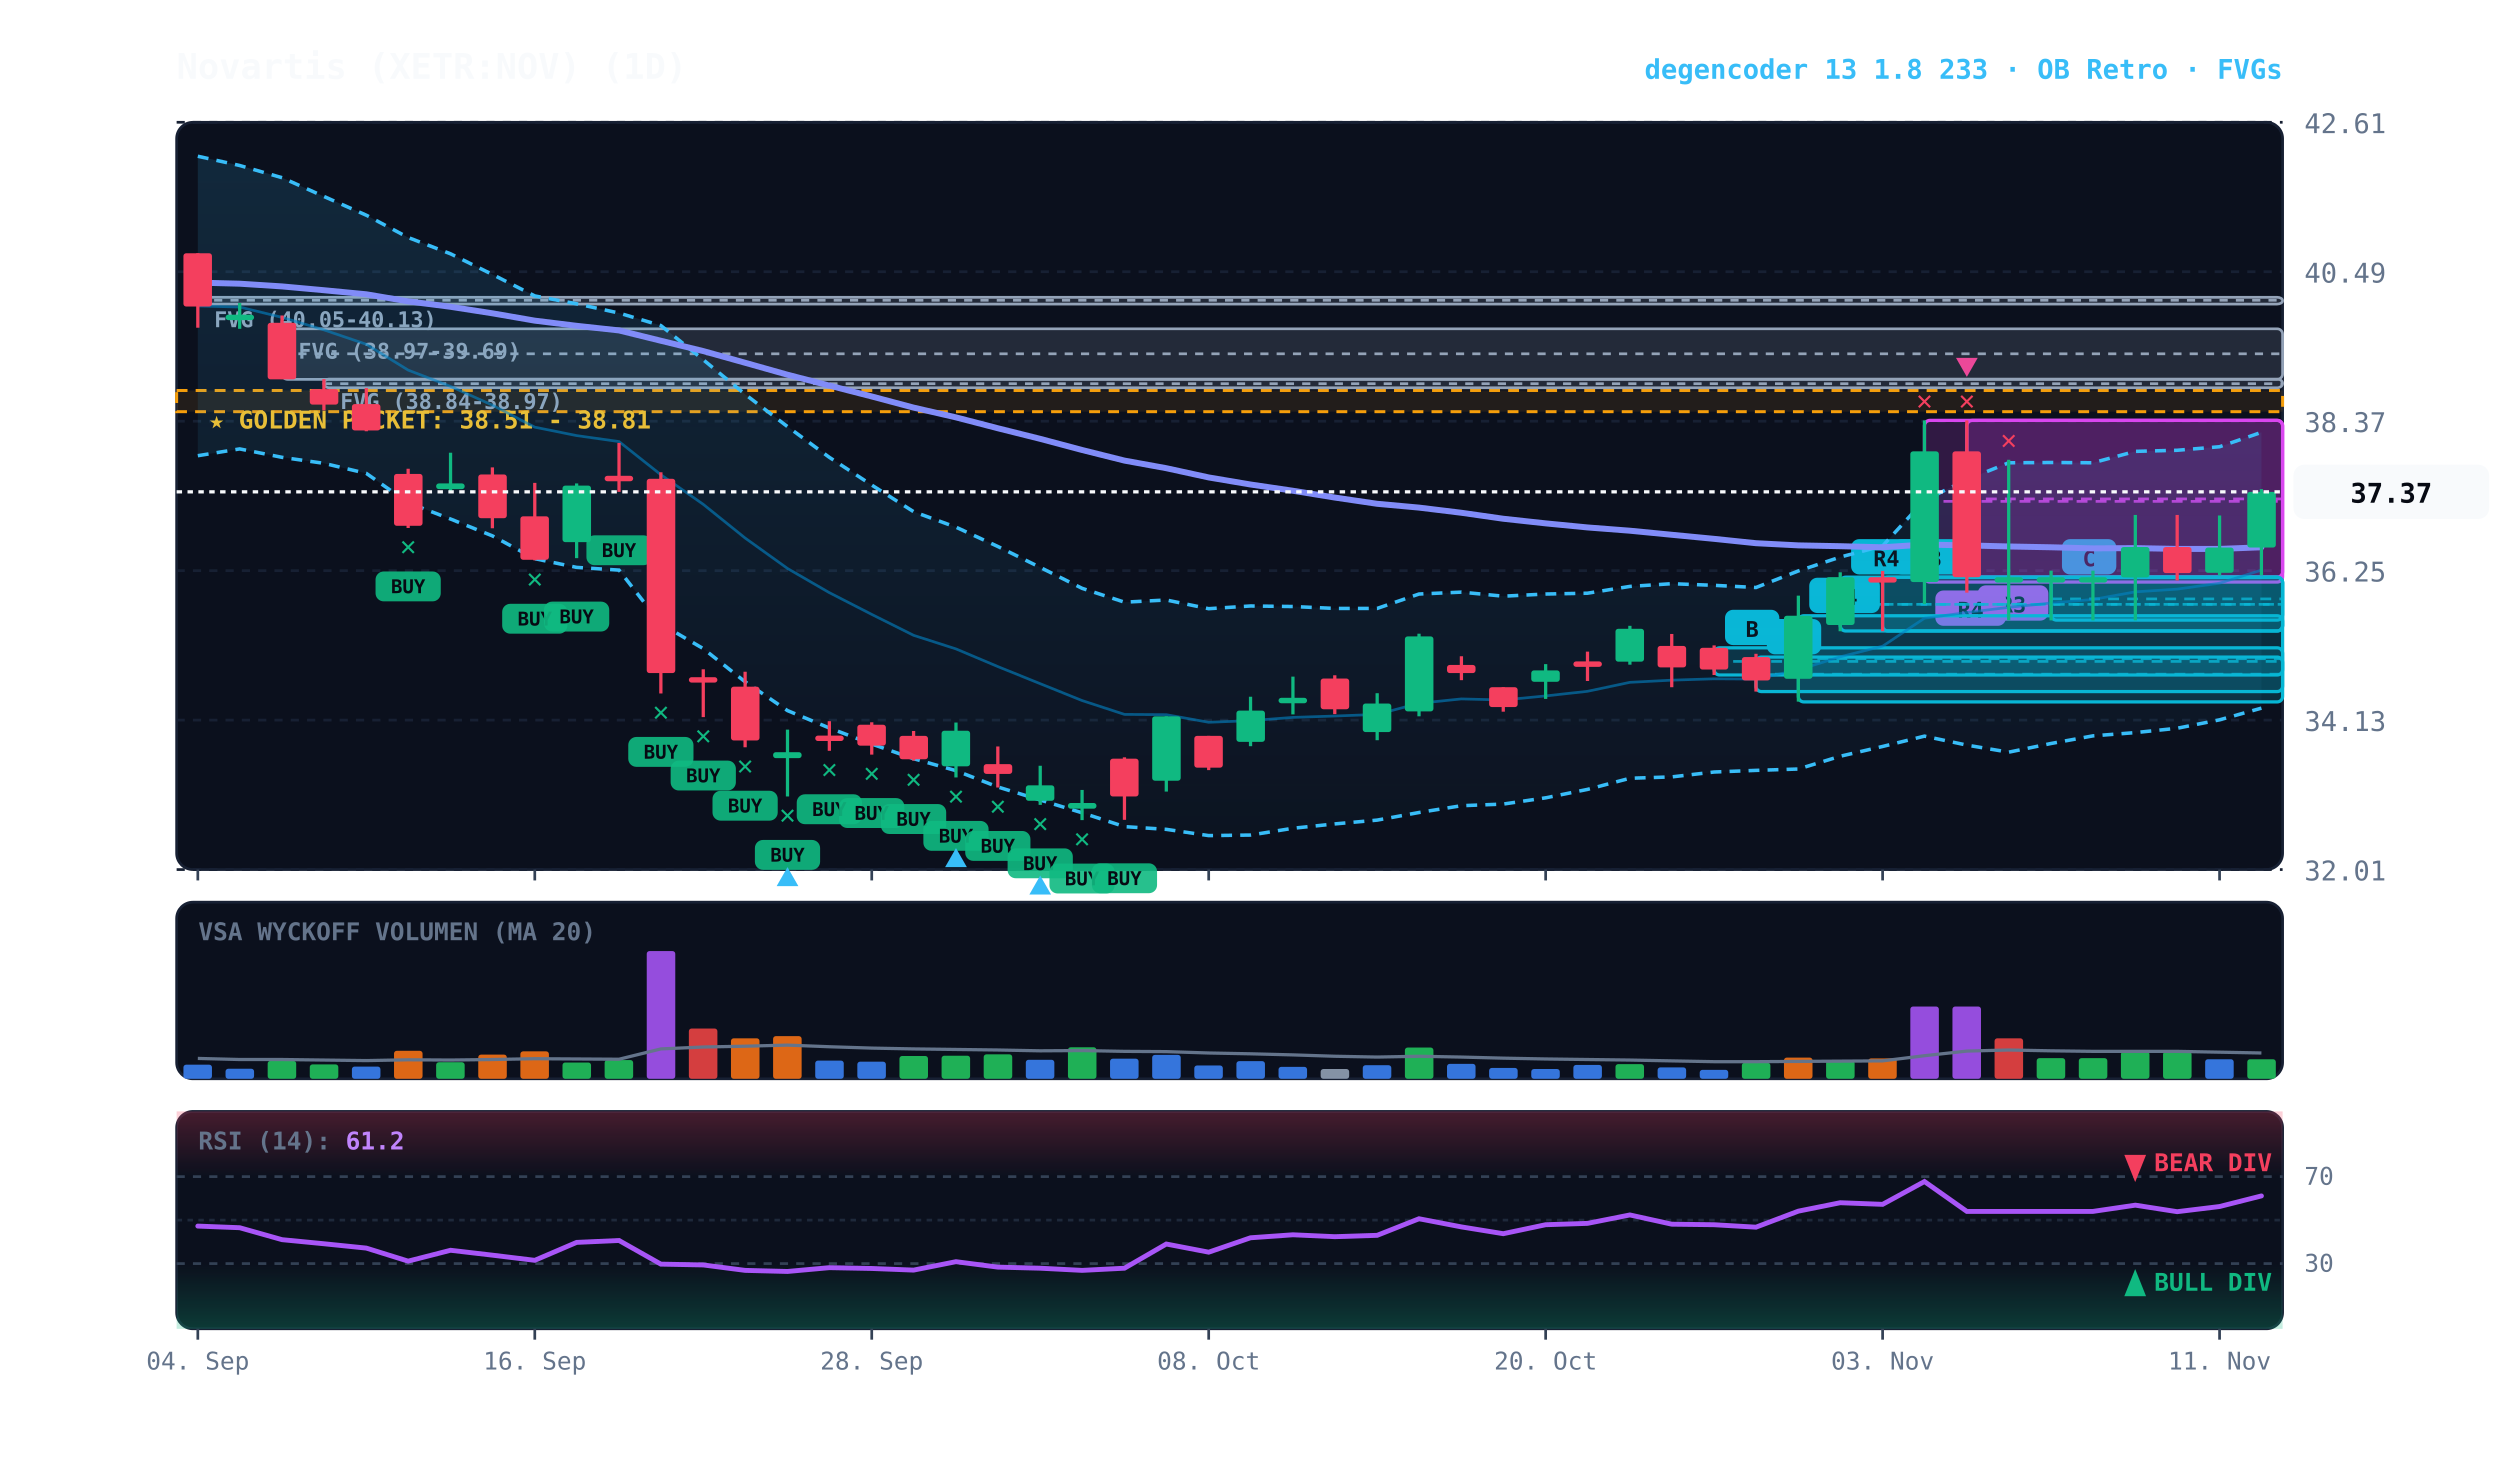
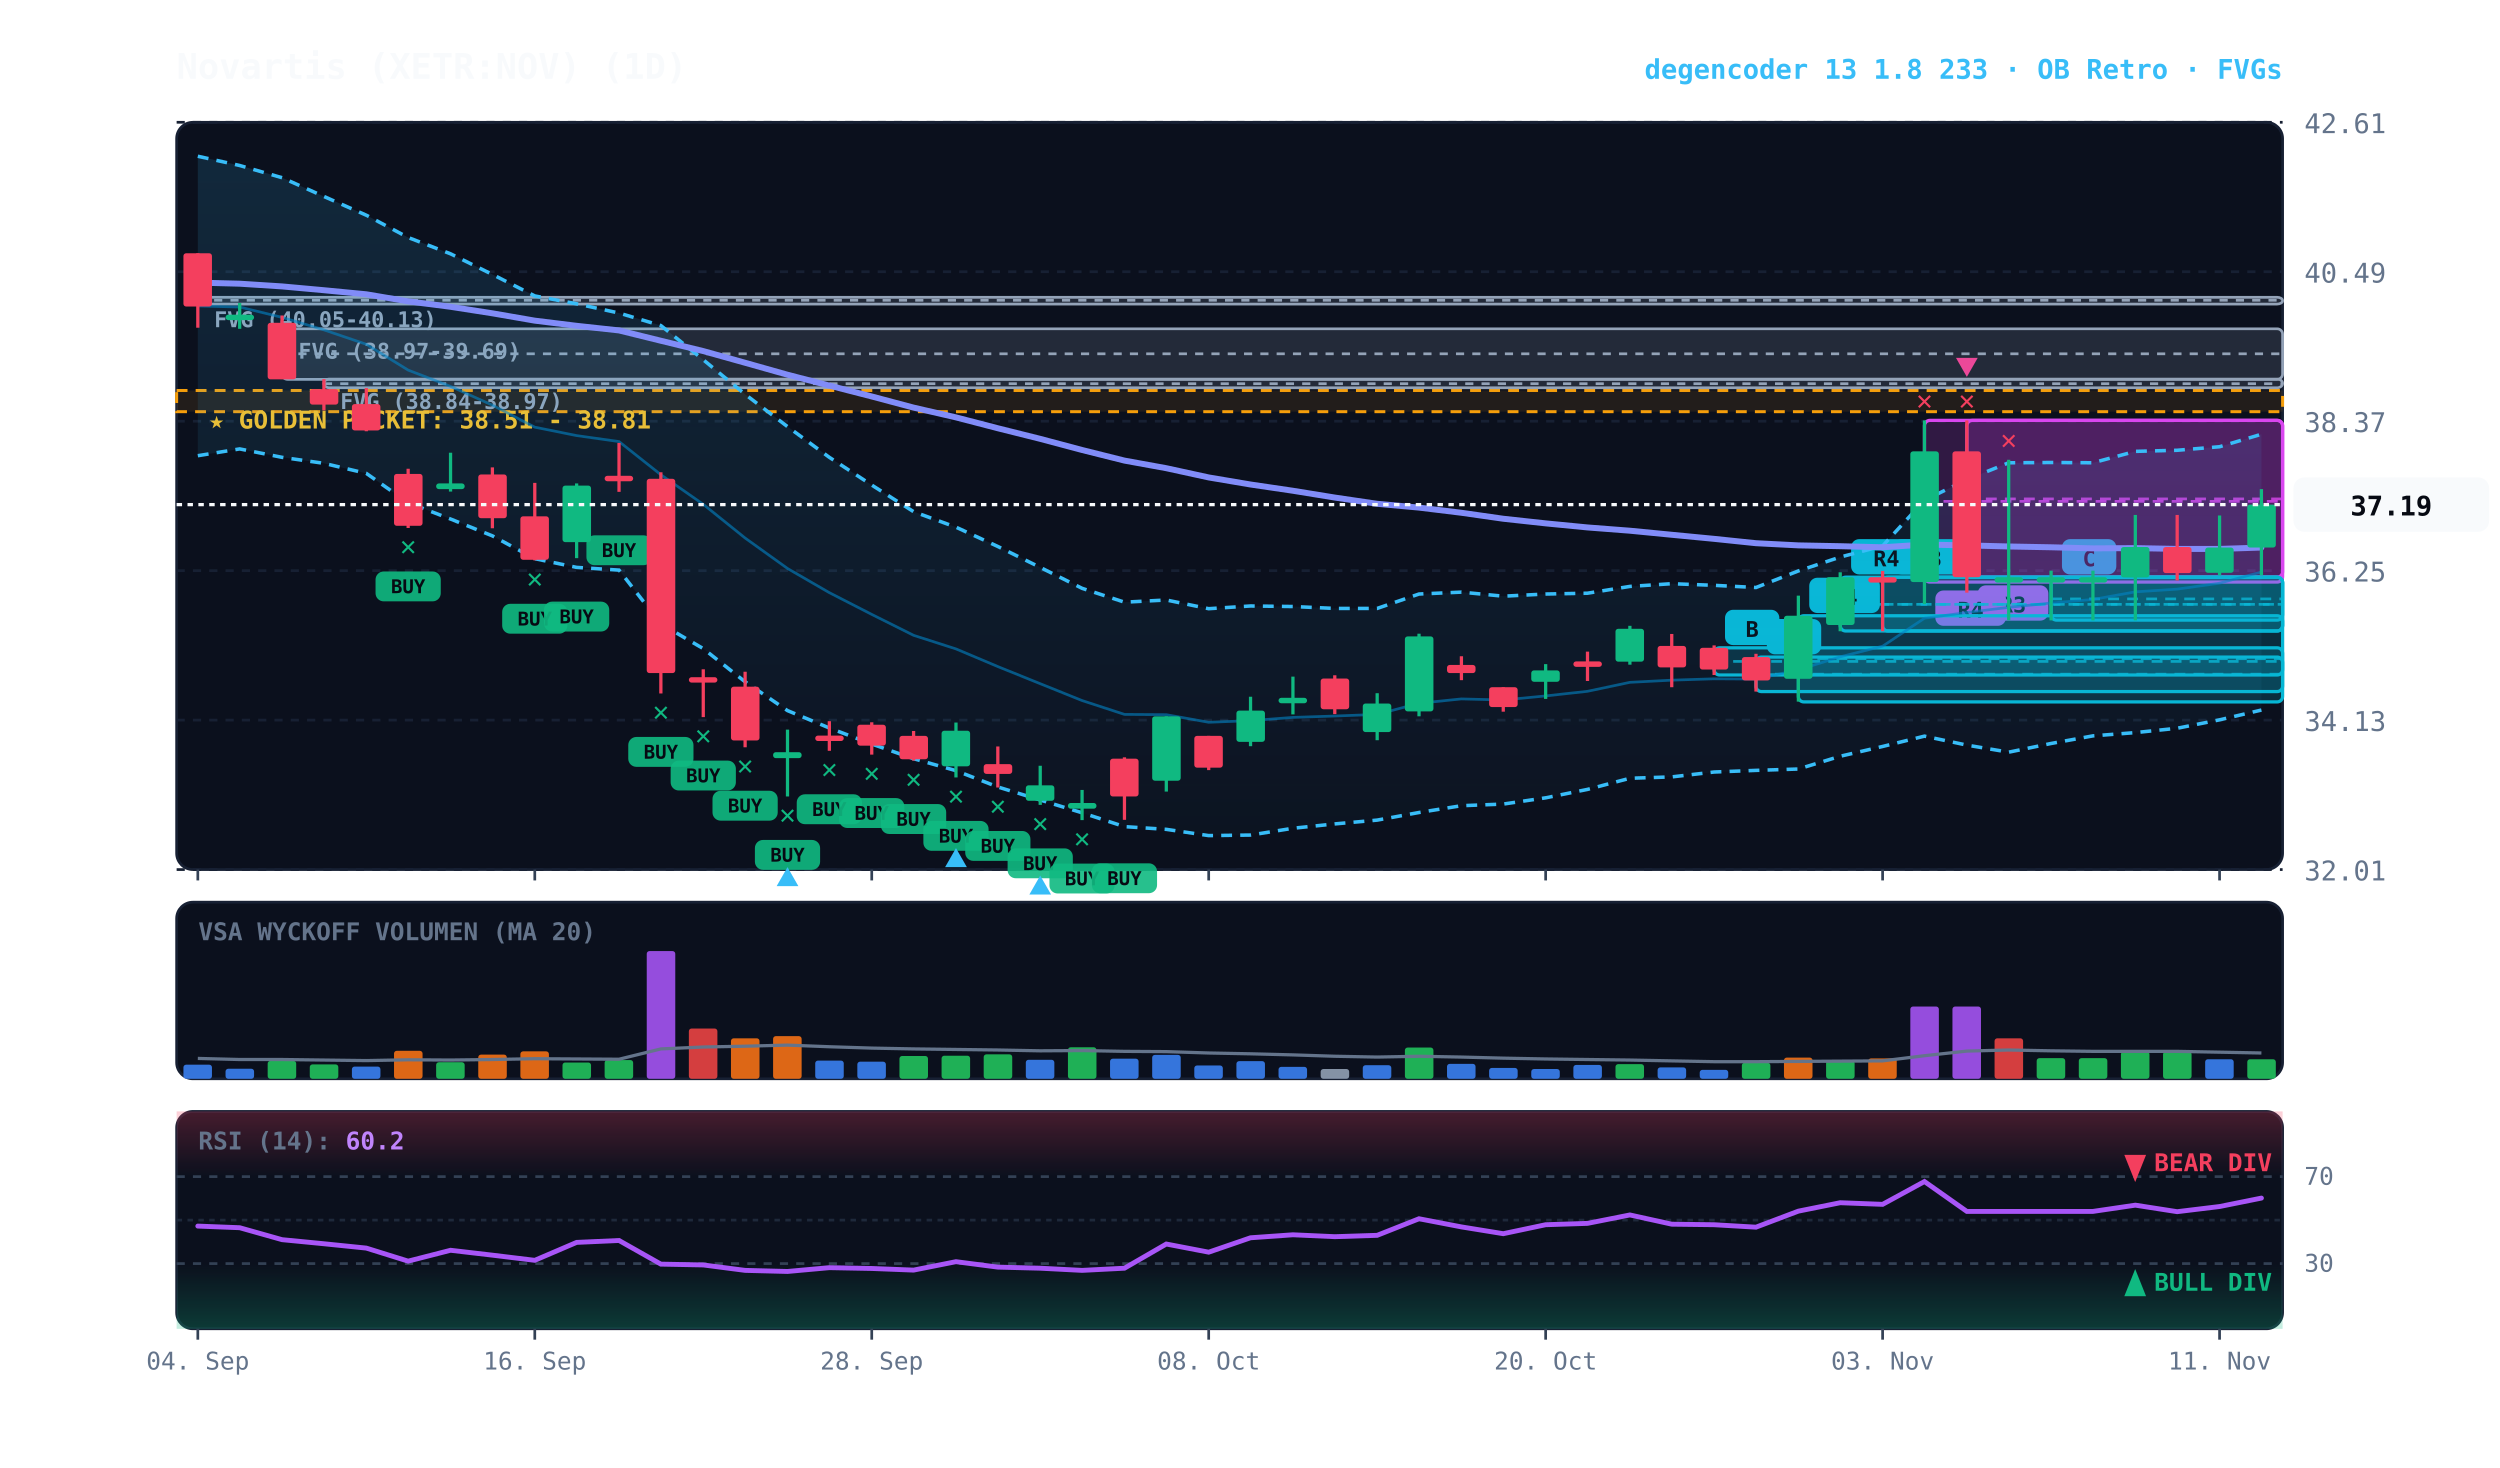
<svg xmlns="http://www.w3.org/2000/svg" viewBox="0 0 920 540" width="100%" height="100%" style="background:#070a13; font-family:'JetBrains Mono', monospace;">
  <defs>
    <linearGradient id="cloud-grad" x1="0%" y1="0%" x2="0%" y2="100%">
      <stop offset="0%" stop-color="#38bdf8" stop-opacity="0.14" />
      <stop offset="100%" stop-color="#38bdf8" stop-opacity="0.02" />
    </linearGradient>
    <linearGradient id="rsi-overbought" x1="0%" y1="0%" x2="0%" y2="100%">
      <stop offset="0%" stop-color="#f43f5e" stop-opacity="0.25" />
      <stop offset="100%" stop-color="#f43f5e" stop-opacity="0.0" />
    </linearGradient>
    <linearGradient id="rsi-oversold" x1="0%" y1="0%" x2="0%" y2="100%">
      <stop offset="0%" stop-color="#10b981" stop-opacity="0.0" />
      <stop offset="100%" stop-color="#10b981" stop-opacity="0.25" />
    </linearGradient>
  </defs>
  <rect x="65" y="45" width="775" height="275" fill="#0b101d" rx="6" stroke="#172033" stroke-width="1" />
  <rect x="65" y="332" width="775" height="65" fill="#0b101d" rx="6" stroke="#172033" stroke-width="1" />
  <rect x="65" y="409" width="775" height="80" fill="#0b101d" rx="6" stroke="#172033" stroke-width="1" />
  <line x1="65" y1="320.0" x2="840" y2="320.0" stroke="#172033" stroke-dasharray="3,3" stroke-width="1" />
  <text x="848" y="324.0" fill="#64748b" font-size="10" text-anchor="start">32.01</text>
  <line x1="65" y1="265.0" x2="840" y2="265.0" stroke="#172033" stroke-dasharray="3,3" stroke-width="1" />
  <text x="848" y="269.0" fill="#64748b" font-size="10" text-anchor="start">34.13</text>
  <line x1="65" y1="210.0" x2="840" y2="210.0" stroke="#172033" stroke-dasharray="3,3" stroke-width="1" />
  <text x="848" y="214.0" fill="#64748b" font-size="10" text-anchor="start">36.25</text>
  <line x1="65" y1="155.0" x2="840" y2="155.0" stroke="#172033" stroke-dasharray="3,3" stroke-width="1" />
  <text x="848" y="159.0" fill="#64748b" font-size="10" text-anchor="start">38.37</text>
  <line x1="65" y1="100.0" x2="840" y2="100.0" stroke="#172033" stroke-dasharray="3,3" stroke-width="1" />
  <text x="848" y="104.0" fill="#64748b" font-size="10" text-anchor="start">40.49</text>
  <line x1="65" y1="45.0" x2="840" y2="45.0" stroke="#172033" stroke-dasharray="3,3" stroke-width="1" />
  <text x="848" y="49.0" fill="#64748b" font-size="10" text-anchor="start">42.61</text>
  <rect x="65" y="143.7" width="775" height="7.8" fill="rgba(245, 158, 11, 0.10)" stroke="#f59e0b" stroke-dasharray="4,3" stroke-width="1.1" />
  <text x="77" y="157.7" fill="#fbbf24" font-size="9" font-weight="bold">★ GOLDEN POCKET: 38.51 - 38.81</text>
  <rect x="119.2" y="139.5" width="720.8" height="3.2" fill="rgba(148, 163, 184, 0.18)" stroke="#94a3b8" stroke-width="1" rx="2" />
  <line x1="119.2" y1="141.2" x2="840" y2="141.2" stroke="#94a3b8" stroke-dasharray="3,3" stroke-width="1" />
  <text x="125.2" y="150.5" fill="#94a3b8" font-size="8" font-weight="bold">FVG (38.84-38.97)</text>
  <rect x="103.8" y="121.0" width="736.2" height="18.6" fill="rgba(148, 163, 184, 0.18)" stroke="#94a3b8" stroke-width="1" rx="2" />
  <line x1="103.8" y1="130.2" x2="840" y2="130.2" stroke="#94a3b8" stroke-dasharray="3,3" stroke-width="1" />
  <text x="109.8" y="132.0" fill="#94a3b8" font-size="8" font-weight="bold">FVG (38.97-39.69)</text>
  <rect x="72.8" y="109.4" width="767.2" height="2.5" fill="rgba(148, 163, 184, 0.18)" stroke="#94a3b8" stroke-width="1" rx="2" />
  <line x1="72.8" y1="110.5" x2="840" y2="110.5" stroke="#94a3b8" stroke-dasharray="3,3" stroke-width="1" />
  <text x="78.8" y="120.4" fill="#94a3b8" font-size="8" font-weight="bold">FVG (40.05-40.13)</text>
  <rect x="754.8" y="212.4" width="85.2" height="15.8" fill="rgba(6, 182, 212, 0.18)" stroke="#06b6d4" stroke-width="1.2" rx="2" />
  <line x1="754.8" y1="220.4" x2="840" y2="220.4" stroke="#06b6d4" stroke-dasharray="4,3" stroke-width="1.0" opacity="0.8" />
  <rect x="758.8" y="198.4" width="20" height="13" fill="#06b6d4" rx="3" />
  <text x="768.8" y="208.4" fill="#070a13" font-size="8" font-weight="bold" text-anchor="middle">C</text>
  <rect x="723.8" y="154.7" width="116.2" height="57.7" fill="rgba(217, 70, 239, 0.18)" stroke="#d946ef" stroke-width="1.2" rx="2" />
  <line x1="723.8" y1="183.6" x2="840" y2="183.6" stroke="#d946ef" stroke-dasharray="4,3" stroke-width="1.0" opacity="0.8" />
  <rect x="727.8" y="215.4" width="26" height="13" fill="#d946ef" rx="3" />
  <text x="740.8" y="225.4" fill="#070a13" font-size="8" font-weight="bold" text-anchor="middle">R3</text>
  <rect x="708.2" y="154.7" width="131.8" height="59.5" fill="rgba(217, 70, 239, 0.18)" stroke="#d946ef" stroke-width="1.2" rx="2" />
  <line x1="708.2" y1="184.5" x2="840" y2="184.5" stroke="#d946ef" stroke-dasharray="4,3" stroke-width="1.0" opacity="0.8" />
  <rect x="712.2" y="217.3" width="26" height="13" fill="#d946ef" rx="3" />
  <text x="725.2" y="227.3" fill="#070a13" font-size="8" font-weight="bold" text-anchor="middle">R4</text>
  <rect x="692.8" y="212.4" width="147.2" height="19.8" fill="rgba(6, 182, 212, 0.18)" stroke="#06b6d4" stroke-width="1.2" rx="2" />
  <line x1="692.8" y1="222.4" x2="840" y2="222.4" stroke="#06b6d4" stroke-dasharray="4,3" stroke-width="1.0" opacity="0.8" />
  <rect x="696.8" y="198.4" width="26" height="13" fill="#06b6d4" rx="3" />
  <text x="709.8" y="208.4" fill="#070a13" font-size="8" font-weight="bold" text-anchor="middle">R3</text>
  <rect x="677.2" y="212.4" width="162.8" height="19.8" fill="rgba(6, 182, 212, 0.18)" stroke="#06b6d4" stroke-width="1.2" rx="2" />
  <line x1="677.2" y1="222.4" x2="840" y2="222.4" stroke="#06b6d4" stroke-dasharray="4,3" stroke-width="1.0" opacity="0.8" />
  <rect x="681.2" y="198.4" width="26" height="13" fill="#06b6d4" rx="3" />
  <text x="694.2" y="208.4" fill="#070a13" font-size="8" font-weight="bold" text-anchor="middle">R4</text>
  <rect x="661.8" y="226.6" width="178.2" height="31.7" fill="rgba(6, 182, 212, 0.18)" stroke="#06b6d4" stroke-width="1.2" rx="2" />
  <line x1="661.8" y1="242.4" x2="840" y2="242.4" stroke="#06b6d4" stroke-dasharray="4,3" stroke-width="1.0" opacity="0.8" />
  <rect x="665.8" y="212.6" width="26" height="13" fill="#06b6d4" rx="3" />
  <text x="678.8" y="222.6" fill="#070a13" font-size="8" font-weight="bold" text-anchor="middle">R4</text>
  <rect x="646.2" y="241.8" width="193.8" height="12.7" fill="rgba(6, 182, 212, 0.18)" stroke="#06b6d4" stroke-width="1.2" rx="2" />
  <line x1="646.2" y1="248.1" x2="840" y2="248.1" stroke="#06b6d4" stroke-dasharray="4,3" stroke-width="1.0" opacity="0.8" />
  <rect x="650.2" y="227.8" width="20" height="13" fill="#06b6d4" rx="3" />
  <text x="660.2" y="237.8" fill="#070a13" font-size="8" font-weight="bold" text-anchor="middle">A</text>
  <rect x="630.8" y="238.4" width="209.2" height="10.0" fill="rgba(6, 182, 212, 0.18)" stroke="#06b6d4" stroke-width="1.2" rx="2" />
  <line x1="630.8" y1="243.4" x2="840" y2="243.4" stroke="#06b6d4" stroke-dasharray="4,3" stroke-width="1.0" opacity="0.8" />
  <rect x="634.8" y="224.4" width="20" height="13" fill="#06b6d4" rx="3" />
  <text x="644.8" y="234.4" fill="#070a13" font-size="8" font-weight="bold" text-anchor="middle">B</text>
-   <polygon points="72.8,57.5 88.2,60.9 103.8,65.4 119.2,72.3 134.8,79.2 150.2,87.4 165.8,93.4 181.2,101.0 196.8,108.9 212.2,111.8 227.8,115.2 243.2,119.8 258.8,132.4 274.2,145.1 289.8,157.0 305.2,168.3 320.8,178.5 336.2,188.3 351.8,194.0 367.2,201.1 382.8,208.8 398.2,216.5 413.8,221.6 429.2,220.8 444.8,224.0 460.2,223.0 475.8,223.2 491.2,223.9 506.8,223.9 522.2,218.6 537.8,217.9 553.2,219.4 568.8,218.6 584.2,218.3 599.8,215.8 615.2,214.8 630.8,215.4 646.2,216.2 661.8,210.1 677.2,205.0 692.8,200.9 708.2,184.1 723.8,176.5 739.2,170.3 754.8,170.2 770.2,170.3 785.8,166.1 801.2,165.7 816.8,164.4 832.2,159.1 832.2,260.6 816.8,264.9 801.2,268.0 785.8,269.6 770.2,270.8 754.8,273.6 739.2,276.8 723.8,274.2 708.2,270.9 692.8,274.7 677.2,278.3 661.8,283.0 646.2,283.5 630.8,284.1 615.2,285.9 599.8,286.4 584.2,290.5 568.8,293.6 553.2,295.9 537.8,296.5 522.2,299.0 506.8,301.8 491.2,303.2 475.8,304.8 460.2,307.3 444.8,307.5 429.2,305.2 413.8,304.2 398.2,299.1 382.8,294.4 367.2,289.6 351.8,283.6 336.2,279.2 320.8,273.8 305.2,267.9 289.8,261.5 274.2,250.9 258.8,238.7 243.2,229.6 227.8,209.8 212.2,208.8 196.8,205.6 181.2,197.2 165.8,191.0 150.2,185.0 134.8,174.2 119.2,170.5 103.8,168.3 88.2,165.2 72.8,167.7" fill="url(#cloud-grad)" />
-   <polyline points="72.8,57.5 88.2,60.9 103.8,65.4 119.2,72.3 134.8,79.2 150.2,87.4 165.8,93.4 181.2,101.0 196.8,108.9 212.2,111.8 227.8,115.2 243.2,119.8 258.8,132.4 274.2,145.1 289.8,157.0 305.2,168.3 320.8,178.5 336.2,188.3 351.8,194.0 367.2,201.1 382.8,208.8 398.2,216.5 413.8,221.6 429.2,220.8 444.8,224.0 460.2,223.0 475.8,223.2 491.2,223.9 506.8,223.9 522.2,218.6 537.8,217.9 553.2,219.4 568.8,218.6 584.2,218.3 599.8,215.8 615.2,214.8 630.8,215.4 646.2,216.2 661.8,210.1 677.2,205.0 692.8,200.9 708.2,184.1 723.8,176.5 739.2,170.3 754.8,170.2 770.2,170.3 785.8,166.1 801.2,165.7 816.8,164.4 832.2,159.1" fill="none" stroke="#38bdf8" stroke-width="1.3" stroke-dasharray="4,3" />
-   <polyline points="72.8,167.7 88.2,165.2 103.8,168.3 119.2,170.5 134.8,174.2 150.2,185.0 165.8,191.0 181.2,197.2 196.8,205.6 212.2,208.8 227.8,209.8 243.2,229.6 258.8,238.7 274.2,250.9 289.8,261.5 305.2,267.9 320.8,273.8 336.2,279.2 351.8,283.6 367.2,289.6 382.8,294.4 398.2,299.1 413.8,304.2 429.2,305.2 444.8,307.5 460.2,307.3 475.8,304.8 491.2,303.2 506.8,301.8 522.2,299.0 537.8,296.5 553.2,295.9 568.8,293.6 584.2,290.5 599.8,286.4 615.2,285.9 630.8,284.1 646.2,283.5 661.8,283.0 677.2,278.3 692.8,274.7 708.2,270.9 723.8,274.2 739.2,276.8 754.8,273.6 770.2,270.8 785.8,269.6 801.2,268.0 816.8,264.9 832.2,260.6" fill="none" stroke="#38bdf8" stroke-width="1.3" stroke-dasharray="4,3" />
-   <polyline points="72.8,112.6 88.2,113.0 103.8,116.8 119.2,121.4 134.8,126.7 150.2,136.2 165.8,142.2 181.2,149.1 196.8,157.2 212.2,160.3 227.8,162.5 243.2,174.7 258.8,185.6 274.2,198.0 289.8,209.2 305.2,218.1 320.8,226.1 336.2,233.8 351.8,238.8 367.2,245.3 382.8,251.6 398.2,257.8 413.8,262.9 429.2,263.0 444.8,265.8 460.2,265.2 475.8,264.0 491.2,263.5 506.8,262.9 522.2,258.8 537.8,257.2 553.2,257.6 568.8,256.1 584.2,254.4 599.8,251.1 615.2,250.3 630.8,249.8 646.2,249.9 661.8,246.5 677.2,241.7 692.8,237.8 708.2,227.5 723.8,225.4 739.2,223.5 754.8,221.9 770.2,220.6 785.8,217.8 801.2,216.8 816.8,214.6 832.2,209.8" fill="none" stroke="#0284c7" stroke-width="1.0" stroke-opacity="0.6" />
-   <polyline points="72.8,104.0 88.2,104.4 103.8,105.4 119.2,106.8 134.8,108.3 150.2,110.9 165.8,112.9 181.2,115.3 196.8,118.0 212.2,119.9 227.8,121.6 243.2,125.4 258.8,129.2 274.2,133.5 289.8,137.9 305.2,141.9 320.8,145.9 336.2,150.0 351.8,153.6 367.2,157.6 382.8,161.5 398.2,165.6 413.8,169.5 429.2,172.3 444.8,175.7 460.2,178.3 475.8,180.6 491.2,183.1 506.8,185.4 522.2,186.8 537.8,188.7 553.2,190.9 568.8,192.6 584.2,194.1 599.8,195.3 615.2,196.8 630.8,198.3 646.2,199.9 661.8,200.7 677.2,201.0 692.8,201.4 708.2,200.4 723.8,200.7 739.2,201.1 754.8,201.4 770.2,201.8 785.8,201.7 801.2,202.0 816.8,202.0 832.2,201.4" fill="none" stroke="#818cf8" stroke-width="2.2" stroke-linecap="round" />
+   <polygon points="72.8,57.5 88.2,60.9 103.8,65.4 119.2,72.3 134.8,79.2 150.2,87.4 165.8,93.4 181.2,101.0 196.8,108.9 212.2,111.8 227.8,115.2 243.2,119.8 258.8,132.4 274.2,145.1 289.8,157.0 305.2,168.3 320.8,178.5 336.2,188.3 351.8,194.0 367.2,201.1 382.8,208.8 398.2,216.5 413.8,221.6 429.2,220.8 444.8,224.0 460.2,223.0 475.8,223.2 491.2,223.9 506.8,223.9 522.2,218.6 537.8,217.9 553.2,219.4 568.8,218.6 584.2,218.3 599.8,215.8 615.2,214.8 630.8,215.4 646.2,216.2 661.8,210.1 677.2,205.0 692.8,200.9 708.2,184.1 723.8,176.5 739.2,170.3 754.8,170.2 770.2,170.3 785.8,166.1 801.2,165.7 816.8,164.4 832.2,159.8 832.2,261.3 816.8,264.9 801.2,268.0 785.8,269.6 770.2,270.8 754.8,273.6 739.2,276.8 723.8,274.2 708.2,270.9 692.8,274.7 677.2,278.3 661.8,283.0 646.2,283.5 630.8,284.1 615.2,285.9 599.8,286.4 584.2,290.5 568.8,293.6 553.2,295.9 537.8,296.5 522.2,299.0 506.8,301.8 491.2,303.2 475.8,304.8 460.2,307.3 444.8,307.5 429.2,305.2 413.8,304.2 398.2,299.1 382.8,294.4 367.2,289.6 351.8,283.6 336.2,279.2 320.8,273.8 305.2,267.9 289.8,261.5 274.2,250.9 258.8,238.7 243.2,229.6 227.8,209.8 212.2,208.8 196.8,205.6 181.2,197.2 165.8,191.0 150.2,185.0 134.8,174.2 119.2,170.5 103.8,168.3 88.2,165.2 72.8,167.7" fill="url(#cloud-grad)" />
+   <polyline points="72.8,57.5 88.2,60.9 103.8,65.4 119.2,72.3 134.8,79.2 150.2,87.4 165.8,93.4 181.2,101.0 196.8,108.9 212.2,111.8 227.8,115.2 243.2,119.8 258.8,132.4 274.2,145.1 289.8,157.0 305.2,168.3 320.8,178.5 336.2,188.3 351.8,194.0 367.2,201.1 382.8,208.8 398.2,216.5 413.8,221.6 429.2,220.8 444.8,224.0 460.2,223.0 475.8,223.2 491.2,223.9 506.8,223.9 522.2,218.6 537.8,217.9 553.2,219.4 568.8,218.6 584.2,218.3 599.8,215.8 615.2,214.8 630.8,215.4 646.2,216.2 661.8,210.1 677.2,205.0 692.8,200.9 708.2,184.1 723.8,176.5 739.2,170.3 754.8,170.2 770.2,170.3 785.8,166.1 801.2,165.7 816.8,164.4 832.2,159.8" fill="none" stroke="#38bdf8" stroke-width="1.3" stroke-dasharray="4,3" />
+   <polyline points="72.8,167.7 88.2,165.2 103.8,168.3 119.2,170.5 134.8,174.2 150.2,185.0 165.8,191.0 181.2,197.2 196.8,205.6 212.2,208.8 227.8,209.8 243.2,229.6 258.8,238.7 274.2,250.9 289.8,261.5 305.2,267.9 320.8,273.8 336.2,279.2 351.8,283.6 367.2,289.6 382.8,294.4 398.2,299.1 413.8,304.2 429.2,305.2 444.8,307.5 460.2,307.3 475.8,304.8 491.2,303.2 506.8,301.8 522.2,299.0 537.8,296.5 553.2,295.9 568.8,293.6 584.2,290.5 599.8,286.4 615.2,285.9 630.8,284.1 646.2,283.5 661.8,283.0 677.2,278.3 692.8,274.7 708.2,270.9 723.8,274.2 739.2,276.8 754.8,273.6 770.2,270.8 785.8,269.6 801.2,268.0 816.8,264.9 832.2,261.3" fill="none" stroke="#38bdf8" stroke-width="1.3" stroke-dasharray="4,3" />
+   <polyline points="72.8,112.6 88.2,113.0 103.8,116.8 119.2,121.4 134.8,126.7 150.2,136.2 165.8,142.2 181.2,149.1 196.8,157.2 212.2,160.3 227.8,162.5 243.2,174.7 258.8,185.6 274.2,198.0 289.8,209.2 305.2,218.1 320.8,226.1 336.2,233.8 351.8,238.8 367.2,245.3 382.8,251.6 398.2,257.8 413.8,262.9 429.2,263.0 444.8,265.8 460.2,265.2 475.8,264.0 491.2,263.5 506.8,262.9 522.2,258.8 537.8,257.2 553.2,257.6 568.8,256.1 584.2,254.4 599.8,251.1 615.2,250.3 630.8,249.8 646.2,249.9 661.8,246.5 677.2,241.7 692.8,237.8 708.2,227.5 723.8,225.4 739.2,223.5 754.8,221.9 770.2,220.6 785.8,217.8 801.2,216.8 816.8,214.6 832.2,210.5" fill="none" stroke="#0284c7" stroke-width="1.0" stroke-opacity="0.6" />
+   <polyline points="72.8,104.0 88.2,104.4 103.8,105.4 119.2,106.8 134.8,108.3 150.2,110.9 165.8,112.9 181.2,115.3 196.8,118.0 212.2,119.9 227.8,121.6 243.2,125.4 258.8,129.2 274.2,133.5 289.8,137.9 305.2,141.9 320.8,145.9 336.2,150.0 351.8,153.6 367.2,157.6 382.8,161.5 398.2,165.6 413.8,169.5 429.2,172.3 444.8,175.7 460.2,178.3 475.8,180.6 491.2,183.1 506.8,185.4 522.2,186.8 537.8,188.7 553.2,190.9 568.8,192.6 584.2,194.1 599.8,195.3 615.2,196.8 630.8,198.3 646.2,199.9 661.8,200.7 677.2,201.0 692.8,201.4 708.2,200.4 723.8,200.7 739.2,201.1 754.8,201.4 770.2,201.8 785.8,201.7 801.2,202.0 816.8,202.0 832.2,201.5" fill="none" stroke="#818cf8" stroke-width="2.2" stroke-linecap="round" />
  <line x1="72.8" y1="93.2" x2="72.8" y2="120.6" stroke="#f43f5e" stroke-width="1.2" />
  <rect x="67.5" y="93.2" width="10.5" height="19.6" fill="#f43f5e" rx="1" />
  <line x1="88.2" y1="111.5" x2="88.2" y2="121.0" stroke="#10b981" stroke-width="1.2" />
  <rect x="83.0" y="115.8" width="10.5" height="2.0" fill="#10b981" rx="1" />
  <line x1="103.8" y1="116.1" x2="103.8" y2="139.5" stroke="#f43f5e" stroke-width="1.2" />
  <rect x="98.5" y="118.8" width="10.5" height="20.8" fill="#f43f5e" rx="1" />
  <line x1="119.2" y1="139.5" x2="119.2" y2="151.0" stroke="#f43f5e" stroke-width="1.2" />
  <rect x="114.0" y="143.2" width="10.5" height="5.7" fill="#f43f5e" rx="1" />
  <line x1="134.8" y1="142.8" x2="134.8" y2="158.7" stroke="#f43f5e" stroke-width="1.2" />
  <rect x="129.5" y="148.7" width="10.5" height="9.7" fill="#f43f5e" rx="1" />
  <line x1="150.2" y1="172.5" x2="150.2" y2="194.3" stroke="#f43f5e" stroke-width="1.2" />
  <rect x="145.0" y="174.4" width="10.5" height="19.1" fill="#f43f5e" rx="1" />
  <rect x="138.2" y="210.3" width="24" height="11" fill="#10b981" rx="3" opacity="0.9" />
  <text x="150.2" y="218.3" fill="#070a13" font-size="7" font-weight="bold" text-anchor="middle">BUY</text>
  <text x="150.2" y="204.3" fill="#10b981" font-size="10" font-weight="bold" text-anchor="middle">✕</text>
  <line x1="165.8" y1="166.6" x2="165.8" y2="180.9" stroke="#10b981" stroke-width="1.2" />
  <rect x="160.5" y="177.9" width="10.5" height="2.1" fill="#10b981" rx="1" />
  <line x1="181.2" y1="172.0" x2="181.2" y2="194.4" stroke="#f43f5e" stroke-width="1.2" />
  <rect x="176.0" y="174.6" width="10.5" height="16.1" fill="#f43f5e" rx="1" />
  <line x1="196.8" y1="177.7" x2="196.8" y2="206.2" stroke="#f43f5e" stroke-width="1.2" />
  <rect x="191.5" y="190.0" width="10.5" height="16.0" fill="#f43f5e" rx="1" />
  <rect x="184.8" y="222.2" width="24" height="11" fill="#10b981" rx="3" opacity="0.9" />
  <text x="196.8" y="230.2" fill="#070a13" font-size="7" font-weight="bold" text-anchor="middle">BUY</text>
  <text x="196.8" y="216.2" fill="#10b981" font-size="10" font-weight="bold" text-anchor="middle">✕</text>
  <line x1="212.2" y1="177.9" x2="212.2" y2="205.4" stroke="#10b981" stroke-width="1.2" />
  <rect x="207.0" y="178.7" width="10.5" height="20.8" fill="#10b981" rx="1" />
  <rect x="200.2" y="221.4" width="24" height="11" fill="#10b981" rx="3" opacity="0.9" />
  <text x="212.2" y="229.4" fill="#070a13" font-size="7" font-weight="bold" text-anchor="middle">BUY</text>
  <line x1="227.8" y1="163.0" x2="227.8" y2="181.0" stroke="#f43f5e" stroke-width="1.2" />
  <rect x="222.5" y="175.1" width="10.5" height="2.0" fill="#f43f5e" rx="1" />
  <rect x="215.8" y="197.0" width="24" height="11" fill="#10b981" rx="3" opacity="0.9" />
  <text x="227.8" y="205.0" fill="#070a13" font-size="7" font-weight="bold" text-anchor="middle">BUY</text>
  <line x1="243.2" y1="173.8" x2="243.2" y2="255.2" stroke="#f43f5e" stroke-width="1.2" />
  <rect x="238.0" y="176.2" width="10.5" height="71.5" fill="#f43f5e" rx="1" />
  <rect x="231.2" y="271.2" width="24" height="11" fill="#10b981" rx="3" opacity="0.9" />
  <text x="243.2" y="279.2" fill="#070a13" font-size="7" font-weight="bold" text-anchor="middle">BUY</text>
  <text x="243.2" y="265.2" fill="#10b981" font-size="10" font-weight="bold" text-anchor="middle">✕</text>
  <line x1="258.8" y1="246.3" x2="258.8" y2="263.9" stroke="#f43f5e" stroke-width="1.2" />
  <rect x="253.5" y="249.2" width="10.5" height="2.0" fill="#f43f5e" rx="1" />
  <rect x="246.8" y="279.9" width="24" height="11" fill="#10b981" rx="3" opacity="0.9" />
  <text x="258.8" y="287.9" fill="#070a13" font-size="7" font-weight="bold" text-anchor="middle">BUY</text>
  <text x="258.8" y="273.9" fill="#10b981" font-size="10" font-weight="bold" text-anchor="middle">✕</text>
  <line x1="274.2" y1="247.2" x2="274.2" y2="275.0" stroke="#f43f5e" stroke-width="1.2" />
  <rect x="269.0" y="252.7" width="10.5" height="19.8" fill="#f43f5e" rx="1" />
  <rect x="262.2" y="291.0" width="24" height="11" fill="#10b981" rx="3" opacity="0.9" />
  <text x="274.2" y="299.0" fill="#070a13" font-size="7" font-weight="bold" text-anchor="middle">BUY</text>
  <text x="274.2" y="285.0" fill="#10b981" font-size="10" font-weight="bold" text-anchor="middle">✕</text>
  <line x1="289.8" y1="268.5" x2="289.8" y2="293.1" stroke="#10b981" stroke-width="1.2" />
  <rect x="284.5" y="276.8" width="10.5" height="2.2" fill="#10b981" rx="1" />
  <rect x="277.8" y="309.1" width="24" height="11" fill="#10b981" rx="3" opacity="0.9" />
  <text x="289.8" y="317.1" fill="#070a13" font-size="7" font-weight="bold" text-anchor="middle">BUY</text>
  <text x="289.8" y="303.1" fill="#10b981" font-size="10" font-weight="bold" text-anchor="middle">✕</text>
  <polygon points="289.8,319.1 285.8,326.1 293.8,326.1" fill="#38bdf8" />
  <line x1="305.2" y1="265.4" x2="305.2" y2="276.3" stroke="#f43f5e" stroke-width="1.2" />
  <rect x="300.0" y="270.7" width="10.5" height="2.0" fill="#f43f5e" rx="1" />
  <rect x="293.2" y="292.3" width="24" height="11" fill="#10b981" rx="3" opacity="0.9" />
  <text x="305.2" y="300.3" fill="#070a13" font-size="7" font-weight="bold" text-anchor="middle">BUY</text>
  <text x="305.2" y="286.3" fill="#10b981" font-size="10" font-weight="bold" text-anchor="middle">✕</text>
  <line x1="320.8" y1="265.8" x2="320.8" y2="277.7" stroke="#f43f5e" stroke-width="1.2" />
  <rect x="315.5" y="266.7" width="10.5" height="7.7" fill="#f43f5e" rx="1" />
  <rect x="308.8" y="293.7" width="24" height="11" fill="#10b981" rx="3" opacity="0.9" />
  <text x="320.8" y="301.7" fill="#070a13" font-size="7" font-weight="bold" text-anchor="middle">BUY</text>
  <text x="320.8" y="287.7" fill="#10b981" font-size="10" font-weight="bold" text-anchor="middle">✕</text>
  <line x1="336.2" y1="269.0" x2="336.2" y2="279.9" stroke="#f43f5e" stroke-width="1.2" />
  <rect x="331.0" y="270.8" width="10.5" height="8.6" fill="#f43f5e" rx="1" />
  <rect x="324.2" y="295.9" width="24" height="11" fill="#10b981" rx="3" opacity="0.9" />
  <text x="336.2" y="303.9" fill="#070a13" font-size="7" font-weight="bold" text-anchor="middle">BUY</text>
  <text x="336.2" y="289.9" fill="#10b981" font-size="10" font-weight="bold" text-anchor="middle">✕</text>
  <line x1="351.8" y1="265.9" x2="351.8" y2="286.1" stroke="#10b981" stroke-width="1.2" />
  <rect x="346.5" y="268.9" width="10.5" height="13.1" fill="#10b981" rx="1" />
  <rect x="339.8" y="302.1" width="24" height="11" fill="#10b981" rx="3" opacity="0.9" />
  <text x="351.8" y="310.1" fill="#070a13" font-size="7" font-weight="bold" text-anchor="middle">BUY</text>
  <text x="351.8" y="296.1" fill="#10b981" font-size="10" font-weight="bold" text-anchor="middle">✕</text>
  <polygon points="351.8,312.1 347.8,319.1 355.8,319.1" fill="#38bdf8" />
  <line x1="367.2" y1="274.7" x2="367.2" y2="289.8" stroke="#f43f5e" stroke-width="1.2" />
  <rect x="362.0" y="281.2" width="10.5" height="3.6" fill="#f43f5e" rx="1" />
  <rect x="355.2" y="305.8" width="24" height="11" fill="#10b981" rx="3" opacity="0.9" />
  <text x="367.2" y="313.8" fill="#070a13" font-size="7" font-weight="bold" text-anchor="middle">BUY</text>
  <text x="367.2" y="299.8" fill="#10b981" font-size="10" font-weight="bold" text-anchor="middle">✕</text>
  <line x1="382.8" y1="281.8" x2="382.8" y2="296.2" stroke="#10b981" stroke-width="1.2" />
  <rect x="377.5" y="289.0" width="10.5" height="5.7" fill="#10b981" rx="1" />
  <rect x="370.8" y="312.2" width="24" height="11" fill="#10b981" rx="3" opacity="0.9" />
  <text x="382.8" y="320.2" fill="#070a13" font-size="7" font-weight="bold" text-anchor="middle">BUY</text>
  <text x="382.8" y="306.2" fill="#10b981" font-size="10" font-weight="bold" text-anchor="middle">✕</text>
  <polygon points="382.8,322.2 378.8,329.2 386.8,329.2" fill="#38bdf8" />
  <line x1="398.2" y1="290.7" x2="398.2" y2="301.8" stroke="#10b981" stroke-width="1.2" />
  <rect x="393.0" y="295.5" width="10.5" height="2.1" fill="#10b981" rx="1" />
  <rect x="386.2" y="317.8" width="24" height="11" fill="#10b981" rx="3" opacity="0.9" />
  <text x="398.2" y="325.8" fill="#070a13" font-size="7" font-weight="bold" text-anchor="middle">BUY</text>
  <text x="398.2" y="311.8" fill="#10b981" font-size="10" font-weight="bold" text-anchor="middle">✕</text>
  <line x1="413.8" y1="278.7" x2="413.8" y2="301.7" stroke="#f43f5e" stroke-width="1.2" />
  <rect x="408.5" y="279.2" width="10.5" height="13.9" fill="#f43f5e" rx="1" />
  <rect x="401.8" y="317.7" width="24" height="11" fill="#10b981" rx="3" opacity="0.9" />
  <text x="413.8" y="325.7" fill="#070a13" font-size="7" font-weight="bold" text-anchor="middle">BUY</text>
  <line x1="429.2" y1="263.6" x2="429.2" y2="291.3" stroke="#10b981" stroke-width="1.2" />
  <rect x="424.0" y="263.6" width="10.5" height="23.7" fill="#10b981" rx="1" />
  <line x1="444.8" y1="270.8" x2="444.8" y2="283.4" stroke="#f43f5e" stroke-width="1.2" />
  <rect x="439.5" y="270.8" width="10.5" height="11.7" fill="#f43f5e" rx="1" />
  <line x1="460.2" y1="256.4" x2="460.2" y2="274.6" stroke="#10b981" stroke-width="1.2" />
  <rect x="455.0" y="261.5" width="10.5" height="11.5" fill="#10b981" rx="1" />
  <line x1="475.8" y1="249.0" x2="475.8" y2="262.9" stroke="#10b981" stroke-width="1.2" />
  <rect x="470.5" y="256.8" width="10.5" height="2.0" fill="#10b981" rx="1" />
  <line x1="491.2" y1="248.5" x2="491.2" y2="262.8" stroke="#f43f5e" stroke-width="1.2" />
  <rect x="486.0" y="249.7" width="10.5" height="11.3" fill="#f43f5e" rx="1" />
  <line x1="506.8" y1="255.1" x2="506.8" y2="272.4" stroke="#10b981" stroke-width="1.2" />
  <rect x="501.5" y="258.9" width="10.5" height="10.5" fill="#10b981" rx="1" />
  <line x1="522.2" y1="233.2" x2="522.2" y2="263.6" stroke="#10b981" stroke-width="1.2" />
  <rect x="517.0" y="234.2" width="10.5" height="27.6" fill="#10b981" rx="1" />
  <line x1="537.8" y1="241.5" x2="537.8" y2="250.3" stroke="#f43f5e" stroke-width="1.2" />
  <rect x="532.5" y="244.7" width="10.5" height="3.0" fill="#f43f5e" rx="1" />
  <line x1="553.2" y1="252.9" x2="553.2" y2="261.9" stroke="#f43f5e" stroke-width="1.2" />
  <rect x="548.0" y="252.9" width="10.5" height="7.3" fill="#f43f5e" rx="1" />
  <line x1="568.8" y1="244.4" x2="568.8" y2="257.2" stroke="#10b981" stroke-width="1.2" />
  <rect x="563.5" y="246.7" width="10.5" height="4.2" fill="#10b981" rx="1" />
  <line x1="584.2" y1="239.8" x2="584.2" y2="250.6" stroke="#f43f5e" stroke-width="1.2" />
  <rect x="579.0" y="243.4" width="10.5" height="2.0" fill="#f43f5e" rx="1" />
  <line x1="599.8" y1="230.3" x2="599.8" y2="244.6" stroke="#10b981" stroke-width="1.2" />
  <rect x="594.5" y="231.4" width="10.5" height="12.1" fill="#10b981" rx="1" />
  <line x1="615.2" y1="233.3" x2="615.2" y2="252.9" stroke="#f43f5e" stroke-width="1.2" />
  <rect x="610.0" y="237.7" width="10.5" height="7.9" fill="#f43f5e" rx="1" />
  <line x1="630.8" y1="237.5" x2="630.8" y2="248.4" stroke="#f43f5e" stroke-width="1.2" />
  <rect x="625.5" y="238.4" width="10.5" height="8.0" fill="#f43f5e" rx="1" />
  <line x1="646.2" y1="240.6" x2="646.2" y2="254.5" stroke="#f43f5e" stroke-width="1.2" />
  <rect x="641.0" y="241.8" width="10.5" height="8.6" fill="#f43f5e" rx="1" />
  <line x1="661.8" y1="219.2" x2="661.8" y2="258.2" stroke="#10b981" stroke-width="1.2" />
  <rect x="656.5" y="226.6" width="10.5" height="23.2" fill="#10b981" rx="1" />
  <line x1="677.2" y1="210.6" x2="677.2" y2="232.3" stroke="#10b981" stroke-width="1.2" />
  <rect x="672.0" y="212.4" width="10.5" height="17.6" fill="#10b981" rx="1" />
  <line x1="692.8" y1="210.1" x2="692.8" y2="232.3" stroke="#f43f5e" stroke-width="1.2" />
  <rect x="687.5" y="212.4" width="10.5" height="2.0" fill="#f43f5e" rx="1" />
  <line x1="708.2" y1="154.7" x2="708.2" y2="222.3" stroke="#10b981" stroke-width="1.2" />
  <rect x="703.0" y="166.1" width="10.5" height="48.1" fill="#10b981" rx="1" />
  <text x="708.2" y="150.7" fill="#f43f5e" font-size="10" font-weight="bold" text-anchor="middle">✕</text>
  <line x1="723.8" y1="154.7" x2="723.8" y2="218.1" stroke="#f43f5e" stroke-width="1.2" />
  <rect x="718.5" y="166.1" width="10.5" height="46.3" fill="#f43f5e" rx="1" />
  <text x="723.8" y="150.7" fill="#f43f5e" font-size="10" font-weight="bold" text-anchor="middle">✕</text>
  <polygon points="723.8,138.7 719.8,131.7 727.8,131.7" fill="#ec4899" />
  <line x1="739.2" y1="169.2" x2="739.2" y2="228.3" stroke="#10b981" stroke-width="1.2" />
  <rect x="734.0" y="212.4" width="10.5" height="2.0" fill="#10b981" rx="1" />
  <text x="739.2" y="165.2" fill="#f43f5e" font-size="10" font-weight="bold" text-anchor="middle">✕</text>
  <line x1="754.8" y1="210.0" x2="754.8" y2="228.3" stroke="#10b981" stroke-width="1.2" />
  <rect x="749.5" y="212.4" width="10.5" height="2.0" fill="#10b981" rx="1" />
  <line x1="770.2" y1="210.0" x2="770.2" y2="228.3" stroke="#10b981" stroke-width="1.2" />
  <rect x="765.0" y="212.4" width="10.5" height="2.0" fill="#10b981" rx="1" />
  <line x1="785.8" y1="189.5" x2="785.8" y2="228.3" stroke="#10b981" stroke-width="1.2" />
  <rect x="780.5" y="201.3" width="10.5" height="11.2" fill="#10b981" rx="1" />
  <line x1="801.2" y1="189.5" x2="801.2" y2="213.6" stroke="#f43f5e" stroke-width="1.2" />
  <rect x="796.0" y="201.3" width="10.5" height="9.6" fill="#f43f5e" rx="1" />
  <line x1="816.8" y1="189.7" x2="816.8" y2="211.7" stroke="#10b981" stroke-width="1.2" />
  <rect x="811.5" y="201.5" width="10.5" height="9.3" fill="#10b981" rx="1" />
  <line x1="832.2" y1="180.0" x2="832.2" y2="211.7" stroke="#10b981" stroke-width="1.2" />
-   <rect x="827.0" y="181.0" width="10.5" height="20.5" fill="#10b981" rx="1" />
-   <line x1="65" y1="181.0" x2="840" y2="181.0" stroke="#f8fafc" stroke-width="1.2" stroke-dasharray="2,2" />
-   <rect x="844" y="171.0" width="72" height="20" fill="#f8fafc" rx="4" />
-   <text x="880" y="185.0" fill="#070a13" font-size="10" font-weight="bold" text-anchor="middle">37.37</text>
+   <rect x="827.0" y="185.7" width="10.5" height="15.8" fill="#10b981" rx="1" />
+   <line x1="65" y1="185.7" x2="840" y2="185.7" stroke="#f8fafc" stroke-width="1.2" stroke-dasharray="2,2" />
+   <rect x="844" y="175.7" width="72" height="20" fill="#f8fafc" rx="4" />
+   <text x="880" y="189.7" fill="#070a13" font-size="10" font-weight="bold" text-anchor="middle">37.19</text>
  <text x="73" y="346" fill="#64748b" font-size="9" font-weight="bold">VSA WYCKOFF VOLUMEN (MA 20)</text>
  <rect x="67.5" y="391.8" width="10.5" height="5.2" fill="#3b82f6" opacity="0.88" rx="1" />
  <rect x="83.0" y="393.3" width="10.5" height="3.7" fill="#3b82f6" opacity="0.88" rx="1" />
  <rect x="98.5" y="390.4" width="10.5" height="6.6" fill="#22c55e" opacity="0.88" rx="1" />
  <rect x="114.0" y="391.7" width="10.5" height="5.3" fill="#22c55e" opacity="0.88" rx="1" />
  <rect x="129.5" y="392.5" width="10.5" height="4.5" fill="#3b82f6" opacity="0.88" rx="1" />
  <rect x="145.0" y="386.7" width="10.5" height="10.3" fill="#f97316" opacity="0.88" rx="1" />
  <rect x="160.5" y="390.9" width="10.5" height="6.1" fill="#22c55e" opacity="0.88" rx="1" />
  <rect x="176.0" y="388.1" width="10.5" height="8.9" fill="#f97316" opacity="0.88" rx="1" />
  <rect x="191.5" y="386.9" width="10.5" height="10.1" fill="#f97316" opacity="0.88" rx="1" />
  <rect x="207.0" y="391.0" width="10.5" height="6.0" fill="#22c55e" opacity="0.88" rx="1" />
  <rect x="222.5" y="390.1" width="10.5" height="6.9" fill="#22c55e" opacity="0.88" rx="1" />
  <rect x="238.0" y="350.0" width="10.5" height="47.0" fill="#a855f7" opacity="0.88" rx="1" />
  <rect x="253.5" y="378.5" width="10.5" height="18.5" fill="#ef4444" opacity="0.88" rx="1" />
  <rect x="269.0" y="382.1" width="10.5" height="14.9" fill="#f97316" opacity="0.88" rx="1" />
  <rect x="284.5" y="381.3" width="10.5" height="15.7" fill="#f97316" opacity="0.88" rx="1" />
  <rect x="300.0" y="390.3" width="10.5" height="6.7" fill="#3b82f6" opacity="0.88" rx="1" />
  <rect x="315.5" y="390.7" width="10.5" height="6.3" fill="#3b82f6" opacity="0.88" rx="1" />
  <rect x="331.0" y="388.6" width="10.5" height="8.4" fill="#22c55e" opacity="0.88" rx="1" />
  <rect x="346.5" y="388.5" width="10.5" height="8.5" fill="#22c55e" opacity="0.88" rx="1" />
  <rect x="362.0" y="388.0" width="10.5" height="9.0" fill="#22c55e" opacity="0.88" rx="1" />
  <rect x="377.5" y="390.0" width="10.5" height="7.0" fill="#3b82f6" opacity="0.88" rx="1" />
  <rect x="393.0" y="385.4" width="10.5" height="11.6" fill="#22c55e" opacity="0.88" rx="1" />
  <rect x="408.5" y="389.6" width="10.5" height="7.4" fill="#3b82f6" opacity="0.88" rx="1" />
  <rect x="424.0" y="388.2" width="10.5" height="8.8" fill="#3b82f6" opacity="0.88" rx="1" />
  <rect x="439.5" y="392.1" width="10.5" height="4.9" fill="#3b82f6" opacity="0.88" rx="1" />
  <rect x="455.0" y="390.5" width="10.5" height="6.5" fill="#3b82f6" opacity="0.88" rx="1" />
  <rect x="470.5" y="392.6" width="10.5" height="4.4" fill="#3b82f6" opacity="0.88" rx="1" />
  <rect x="486.0" y="393.4" width="10.5" height="3.6" fill="#94a3b8" opacity="0.88" rx="1" />
  <rect x="501.5" y="392.0" width="10.5" height="5.0" fill="#3b82f6" opacity="0.88" rx="1" />
  <rect x="517.0" y="385.5" width="10.5" height="11.5" fill="#22c55e" opacity="0.88" rx="1" />
  <rect x="532.5" y="391.5" width="10.5" height="5.5" fill="#3b82f6" opacity="0.88" rx="1" />
  <rect x="548.0" y="393.0" width="10.5" height="4.0" fill="#3b82f6" opacity="0.88" rx="1" />
  <rect x="563.5" y="393.4" width="10.5" height="3.6" fill="#3b82f6" opacity="0.88" rx="1" />
  <rect x="579.0" y="391.9" width="10.5" height="5.1" fill="#3b82f6" opacity="0.88" rx="1" />
  <rect x="594.5" y="391.6" width="10.5" height="5.4" fill="#22c55e" opacity="0.88" rx="1" />
  <rect x="610.0" y="392.8" width="10.5" height="4.2" fill="#3b82f6" opacity="0.88" rx="1" />
  <rect x="625.5" y="393.7" width="10.5" height="3.3" fill="#3b82f6" opacity="0.88" rx="1" />
  <rect x="641.0" y="391.1" width="10.5" height="5.9" fill="#22c55e" opacity="0.88" rx="1" />
  <rect x="656.5" y="389.2" width="10.5" height="7.8" fill="#f97316" opacity="0.88" rx="1" />
  <rect x="672.0" y="390.3" width="10.5" height="6.7" fill="#22c55e" opacity="0.88" rx="1" />
  <rect x="687.5" y="389.5" width="10.5" height="7.5" fill="#f97316" opacity="0.88" rx="1" />
  <rect x="703.0" y="370.4" width="10.5" height="26.6" fill="#a855f7" opacity="0.88" rx="1" />
  <rect x="718.5" y="370.4" width="10.5" height="26.6" fill="#a855f7" opacity="0.88" rx="1" />
  <rect x="734.0" y="382.1" width="10.5" height="14.9" fill="#ef4444" opacity="0.88" rx="1" />
  <rect x="749.5" y="389.4" width="10.5" height="7.6" fill="#22c55e" opacity="0.88" rx="1" />
  <rect x="765.0" y="389.4" width="10.5" height="7.6" fill="#22c55e" opacity="0.88" rx="1" />
  <rect x="780.5" y="387.0" width="10.5" height="10.0" fill="#22c55e" opacity="0.88" rx="1" />
  <rect x="796.0" y="387.0" width="10.5" height="10.0" fill="#22c55e" opacity="0.88" rx="1" />
  <rect x="811.5" y="389.8" width="10.5" height="7.2" fill="#3b82f6" opacity="0.88" rx="1" />
  <rect x="827.0" y="389.8" width="10.5" height="7.2" fill="#22c55e" opacity="0.88" rx="1" />
  <polyline points="72.8,389.5 88.2,389.9 103.8,389.9 119.2,390.1 134.8,390.3 150.2,390.0 165.8,390.1 181.2,389.9 196.8,389.6 212.2,389.7 227.8,389.8 243.2,386.0 258.8,385.3 274.2,385.0 289.8,384.6 305.2,385.2 320.8,385.7 336.2,386.0 351.8,386.2 367.2,386.4 382.8,386.7 398.2,386.6 413.8,386.9 429.2,387.0 444.8,387.5 460.2,387.8 475.8,388.2 491.2,388.7 506.8,389.0 522.2,388.7 537.8,389.0 553.2,389.4 568.8,389.7 584.2,389.9 599.8,390.1 615.2,390.4 630.8,390.7 646.2,390.7 661.8,390.6 677.2,390.5 692.8,390.4 708.2,388.5 723.8,386.8 739.2,386.4 754.8,386.7 770.2,386.9 785.8,386.9 801.2,386.9 816.8,387.2 832.2,387.5" fill="none" stroke="#64748b" stroke-width="1.2" />
  <rect x="65" y="409" width="775" height="24.0" fill="url(#rsi-overbought)" />
  <rect x="65" y="465.0" width="775" height="24.0" fill="url(#rsi-oversold)" />
  <line x1="65" y1="433.0" x2="840" y2="433.0" stroke="#334155" stroke-dasharray="3,3" stroke-width="1" />
  <text x="848" y="436.0" fill="#64748b" font-size="9">70</text>
  <line x1="65" y1="449.0" x2="840" y2="449.0" stroke="#1e293b" stroke-dasharray="2,2" stroke-width="1" />
  <line x1="65" y1="465.0" x2="840" y2="465.0" stroke="#334155" stroke-dasharray="3,3" stroke-width="1" />
  <text x="848" y="468.0" fill="#64748b" font-size="9">30</text>
-   <polyline points="72.8,451.2 88.2,451.8 103.8,456.2 119.2,457.7 134.8,459.3 150.2,464.1 165.8,460.1 181.2,461.9 196.8,463.8 212.2,457.2 227.8,456.5 243.2,465.2 258.8,465.5 274.2,467.5 289.8,467.9 305.2,466.5 320.8,466.8 336.2,467.4 351.8,464.3 367.2,466.3 382.8,466.7 398.2,467.5 413.8,466.7 429.2,457.8 444.8,460.8 460.2,455.5 475.8,454.4 491.2,455.1 506.8,454.6 522.2,448.5 537.8,451.5 553.2,454.0 568.8,450.7 584.2,450.2 599.8,447.1 615.2,450.5 630.8,450.7 646.2,451.6 661.8,445.7 677.2,442.6 692.8,443.2 708.2,434.8 723.8,445.8 739.2,445.8 754.8,445.8 770.2,445.8 785.8,443.5 801.2,445.9 816.8,444.0 832.2,440.1" fill="none" stroke="#a855f7" stroke-width="1.8" stroke-linecap="round" />
+   <polyline points="72.8,451.2 88.2,451.8 103.8,456.2 119.2,457.7 134.8,459.3 150.2,464.1 165.8,460.1 181.2,461.9 196.8,463.8 212.2,457.2 227.8,456.5 243.2,465.2 258.8,465.5 274.2,467.5 289.8,467.9 305.2,466.5 320.8,466.8 336.2,467.4 351.8,464.3 367.2,466.3 382.8,466.7 398.2,467.5 413.8,466.7 429.2,457.8 444.8,460.8 460.2,455.5 475.8,454.4 491.2,455.1 506.8,454.6 522.2,448.5 537.8,451.5 553.2,454.0 568.8,450.7 584.2,450.2 599.8,447.1 615.2,450.5 630.8,450.7 646.2,451.6 661.8,445.7 677.2,442.6 692.8,443.2 708.2,434.8 723.8,445.8 739.2,445.8 754.8,445.8 770.2,445.8 785.8,443.5 801.2,445.9 816.8,444.0 832.2,440.9" fill="none" stroke="#a855f7" stroke-width="1.8" stroke-linecap="round" />
  <g transform="translate(785.75, 477)">
    <path d="M 0 -10 L 4 0 L -4 0 Z" fill="#10b981" />
    <text x="7" y="-2" fill="#10b981" font-size="9" font-weight="bold">BULL DIV</text>
  </g>
  <g transform="translate(785.75, 425)">
    <path d="M 0 10 L 4 0 L -4 0 Z" fill="#f43f5e" />
    <text x="7" y="6" fill="#f43f5e" font-size="9" font-weight="bold">BEAR DIV</text>
  </g>
-   <text x="73" y="423" fill="#64748b" font-size="9" font-weight="bold">RSI (14): <tspan fill="#c084fc">61.2</tspan>
+   <text x="73" y="423" fill="#64748b" font-size="9" font-weight="bold">RSI (14): <tspan fill="#c084fc">60.2</tspan>
  </text>
  <line x1="72.8" y1="320" x2="72.8" y2="324" stroke="#334155" stroke-width="1" />
  <line x1="72.8" y1="489" x2="72.8" y2="493" stroke="#334155" stroke-width="1" />
  <text x="72.8" y="504" fill="#64748b" font-size="9" text-anchor="middle">04. Sep</text>
  <line x1="196.8" y1="320" x2="196.8" y2="324" stroke="#334155" stroke-width="1" />
  <line x1="196.8" y1="489" x2="196.8" y2="493" stroke="#334155" stroke-width="1" />
  <text x="196.8" y="504" fill="#64748b" font-size="9" text-anchor="middle">16. Sep</text>
  <line x1="320.8" y1="320" x2="320.8" y2="324" stroke="#334155" stroke-width="1" />
  <line x1="320.8" y1="489" x2="320.8" y2="493" stroke="#334155" stroke-width="1" />
  <text x="320.8" y="504" fill="#64748b" font-size="9" text-anchor="middle">28. Sep</text>
  <line x1="444.8" y1="320" x2="444.8" y2="324" stroke="#334155" stroke-width="1" />
  <line x1="444.8" y1="489" x2="444.8" y2="493" stroke="#334155" stroke-width="1" />
  <text x="444.8" y="504" fill="#64748b" font-size="9" text-anchor="middle">08. Oct</text>
  <line x1="568.8" y1="320" x2="568.8" y2="324" stroke="#334155" stroke-width="1" />
  <line x1="568.8" y1="489" x2="568.8" y2="493" stroke="#334155" stroke-width="1" />
  <text x="568.8" y="504" fill="#64748b" font-size="9" text-anchor="middle">20. Oct</text>
  <line x1="692.8" y1="320" x2="692.8" y2="324" stroke="#334155" stroke-width="1" />
  <line x1="692.8" y1="489" x2="692.8" y2="493" stroke="#334155" stroke-width="1" />
  <text x="692.8" y="504" fill="#64748b" font-size="9" text-anchor="middle">03. Nov</text>
  <line x1="816.8" y1="320" x2="816.8" y2="324" stroke="#334155" stroke-width="1" />
  <line x1="816.8" y1="489" x2="816.8" y2="493" stroke="#334155" stroke-width="1" />
  <text x="816.8" y="504" fill="#64748b" font-size="9" text-anchor="middle">11. Nov</text>
  <text x="65" y="29" fill="#f8fafc" font-size="13" font-weight="bold">Novartis (XETR:NOV) (1D)</text>
  <text x="840" y="29" fill="#38bdf8" font-size="10" font-weight="bold" text-anchor="end">degencoder 13 1.8 233 · OB Retro · FVGs</text>
</svg>
